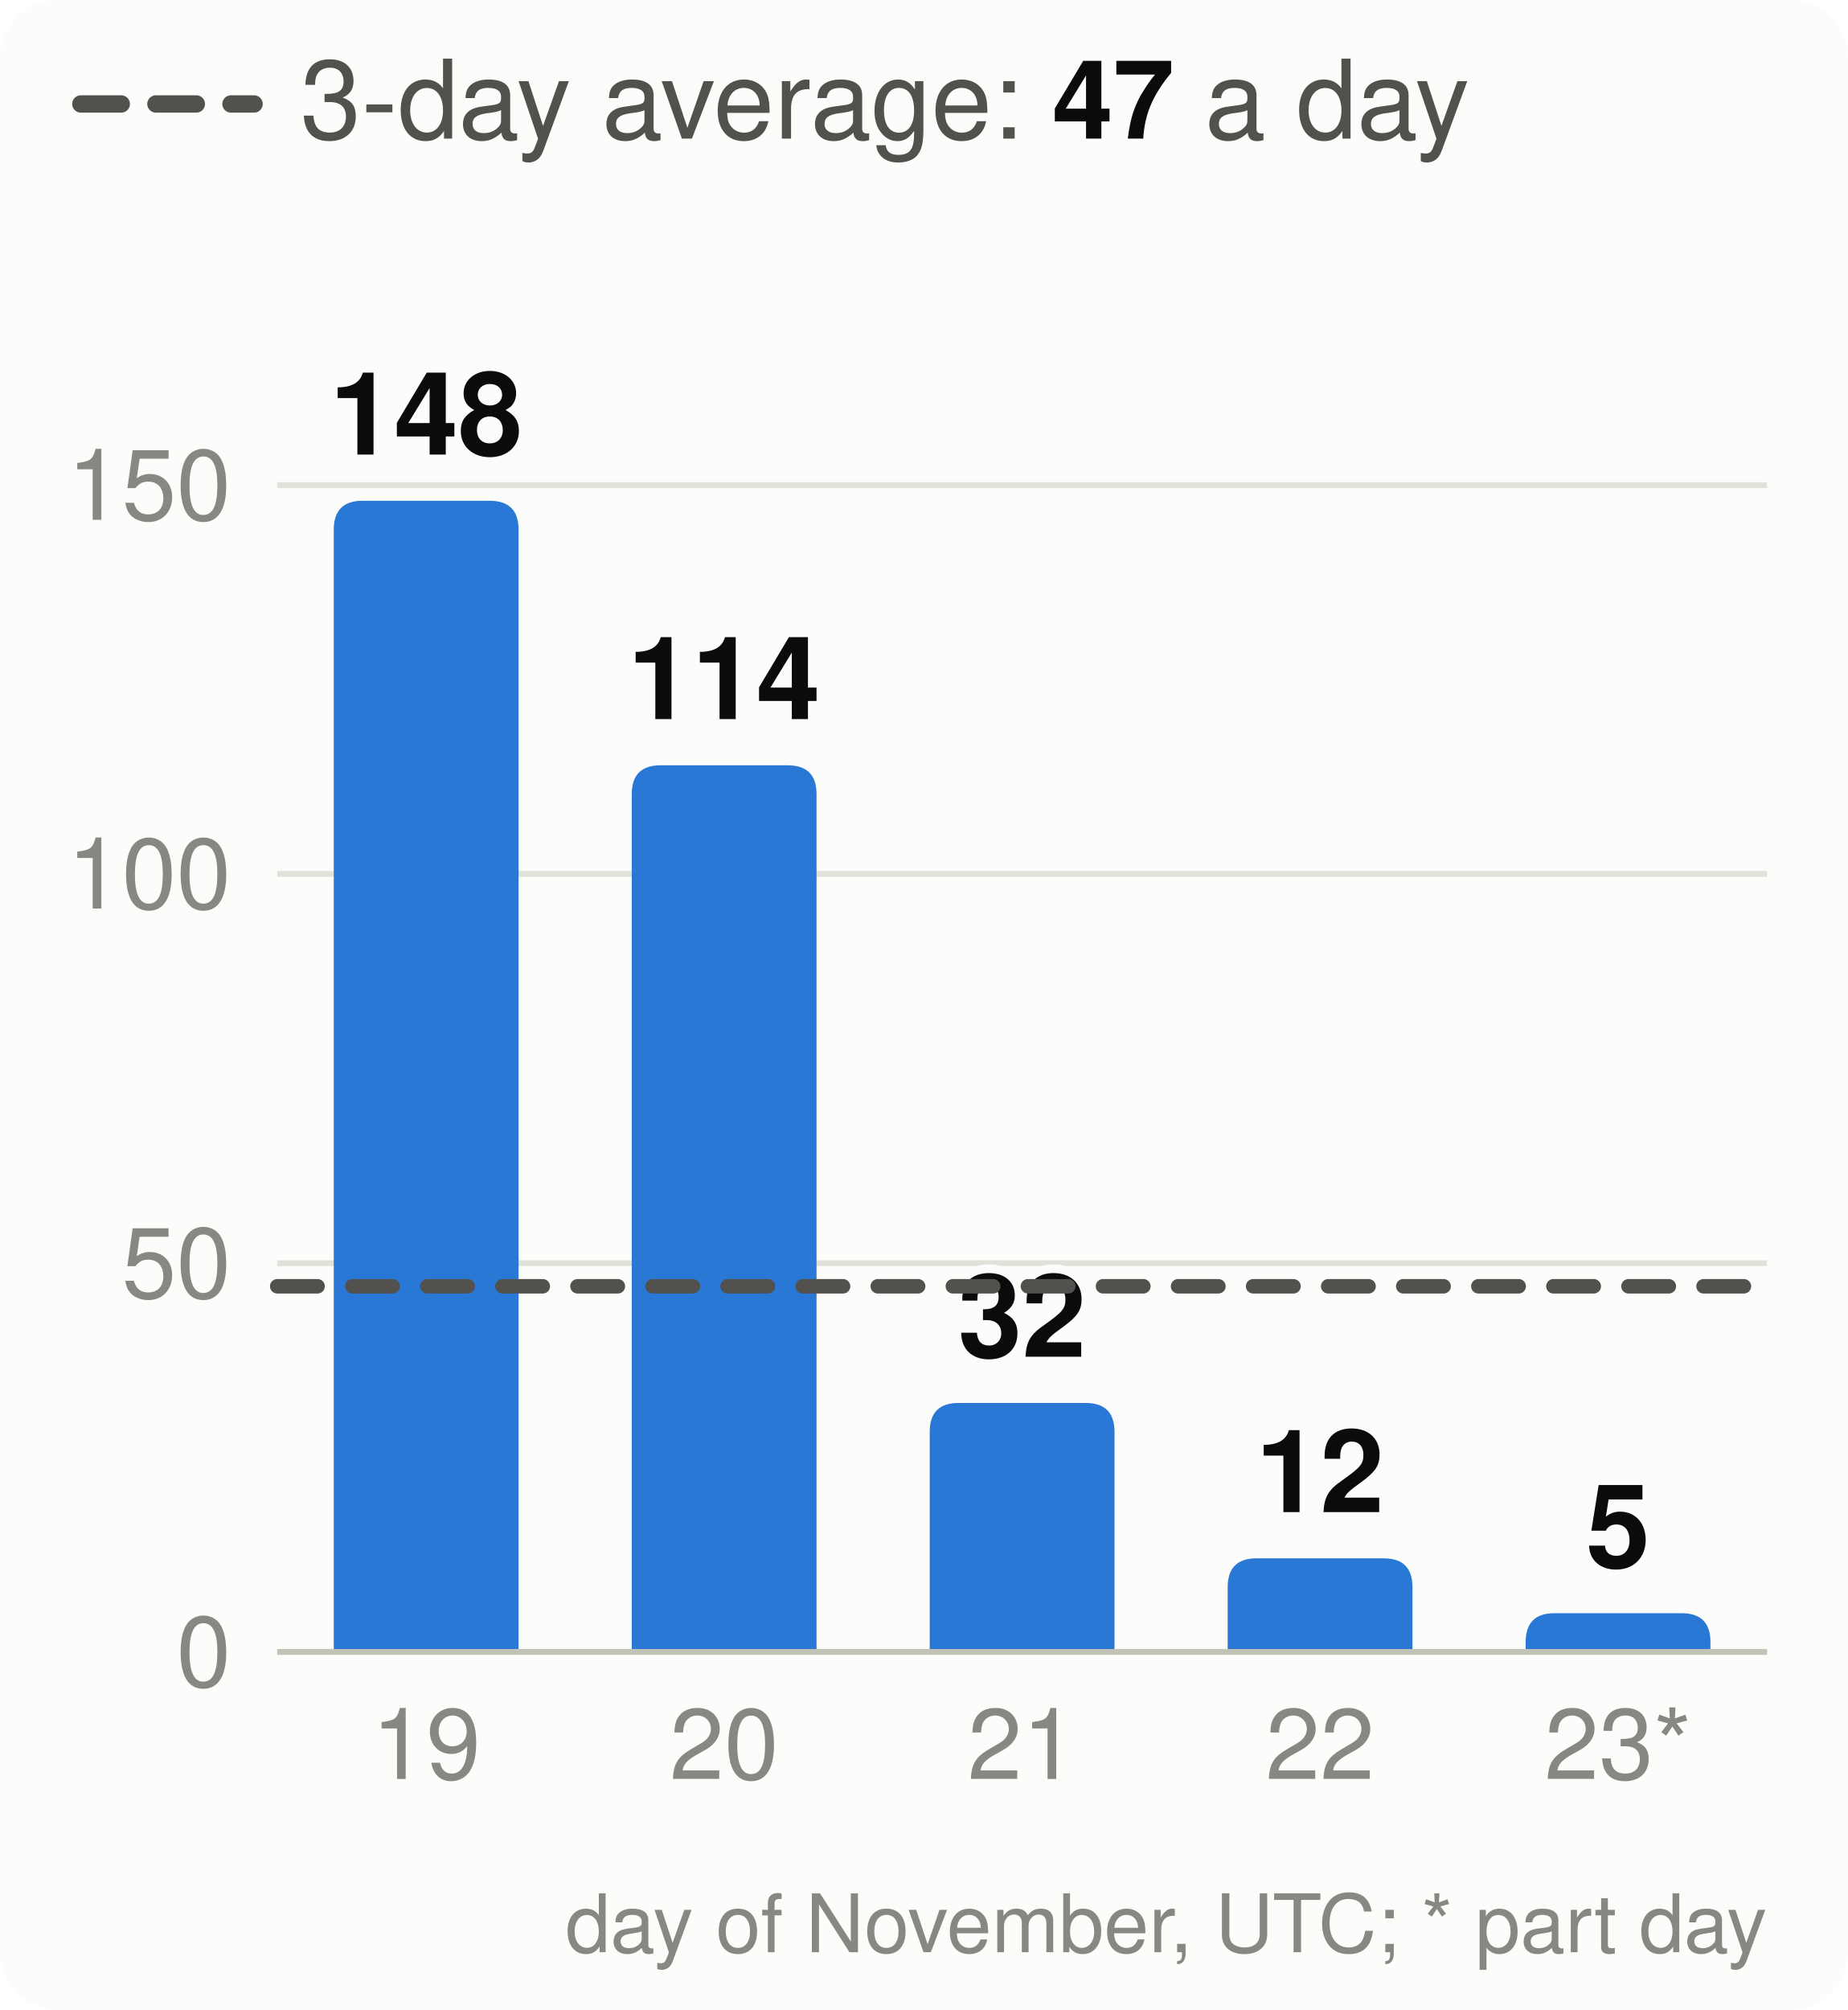
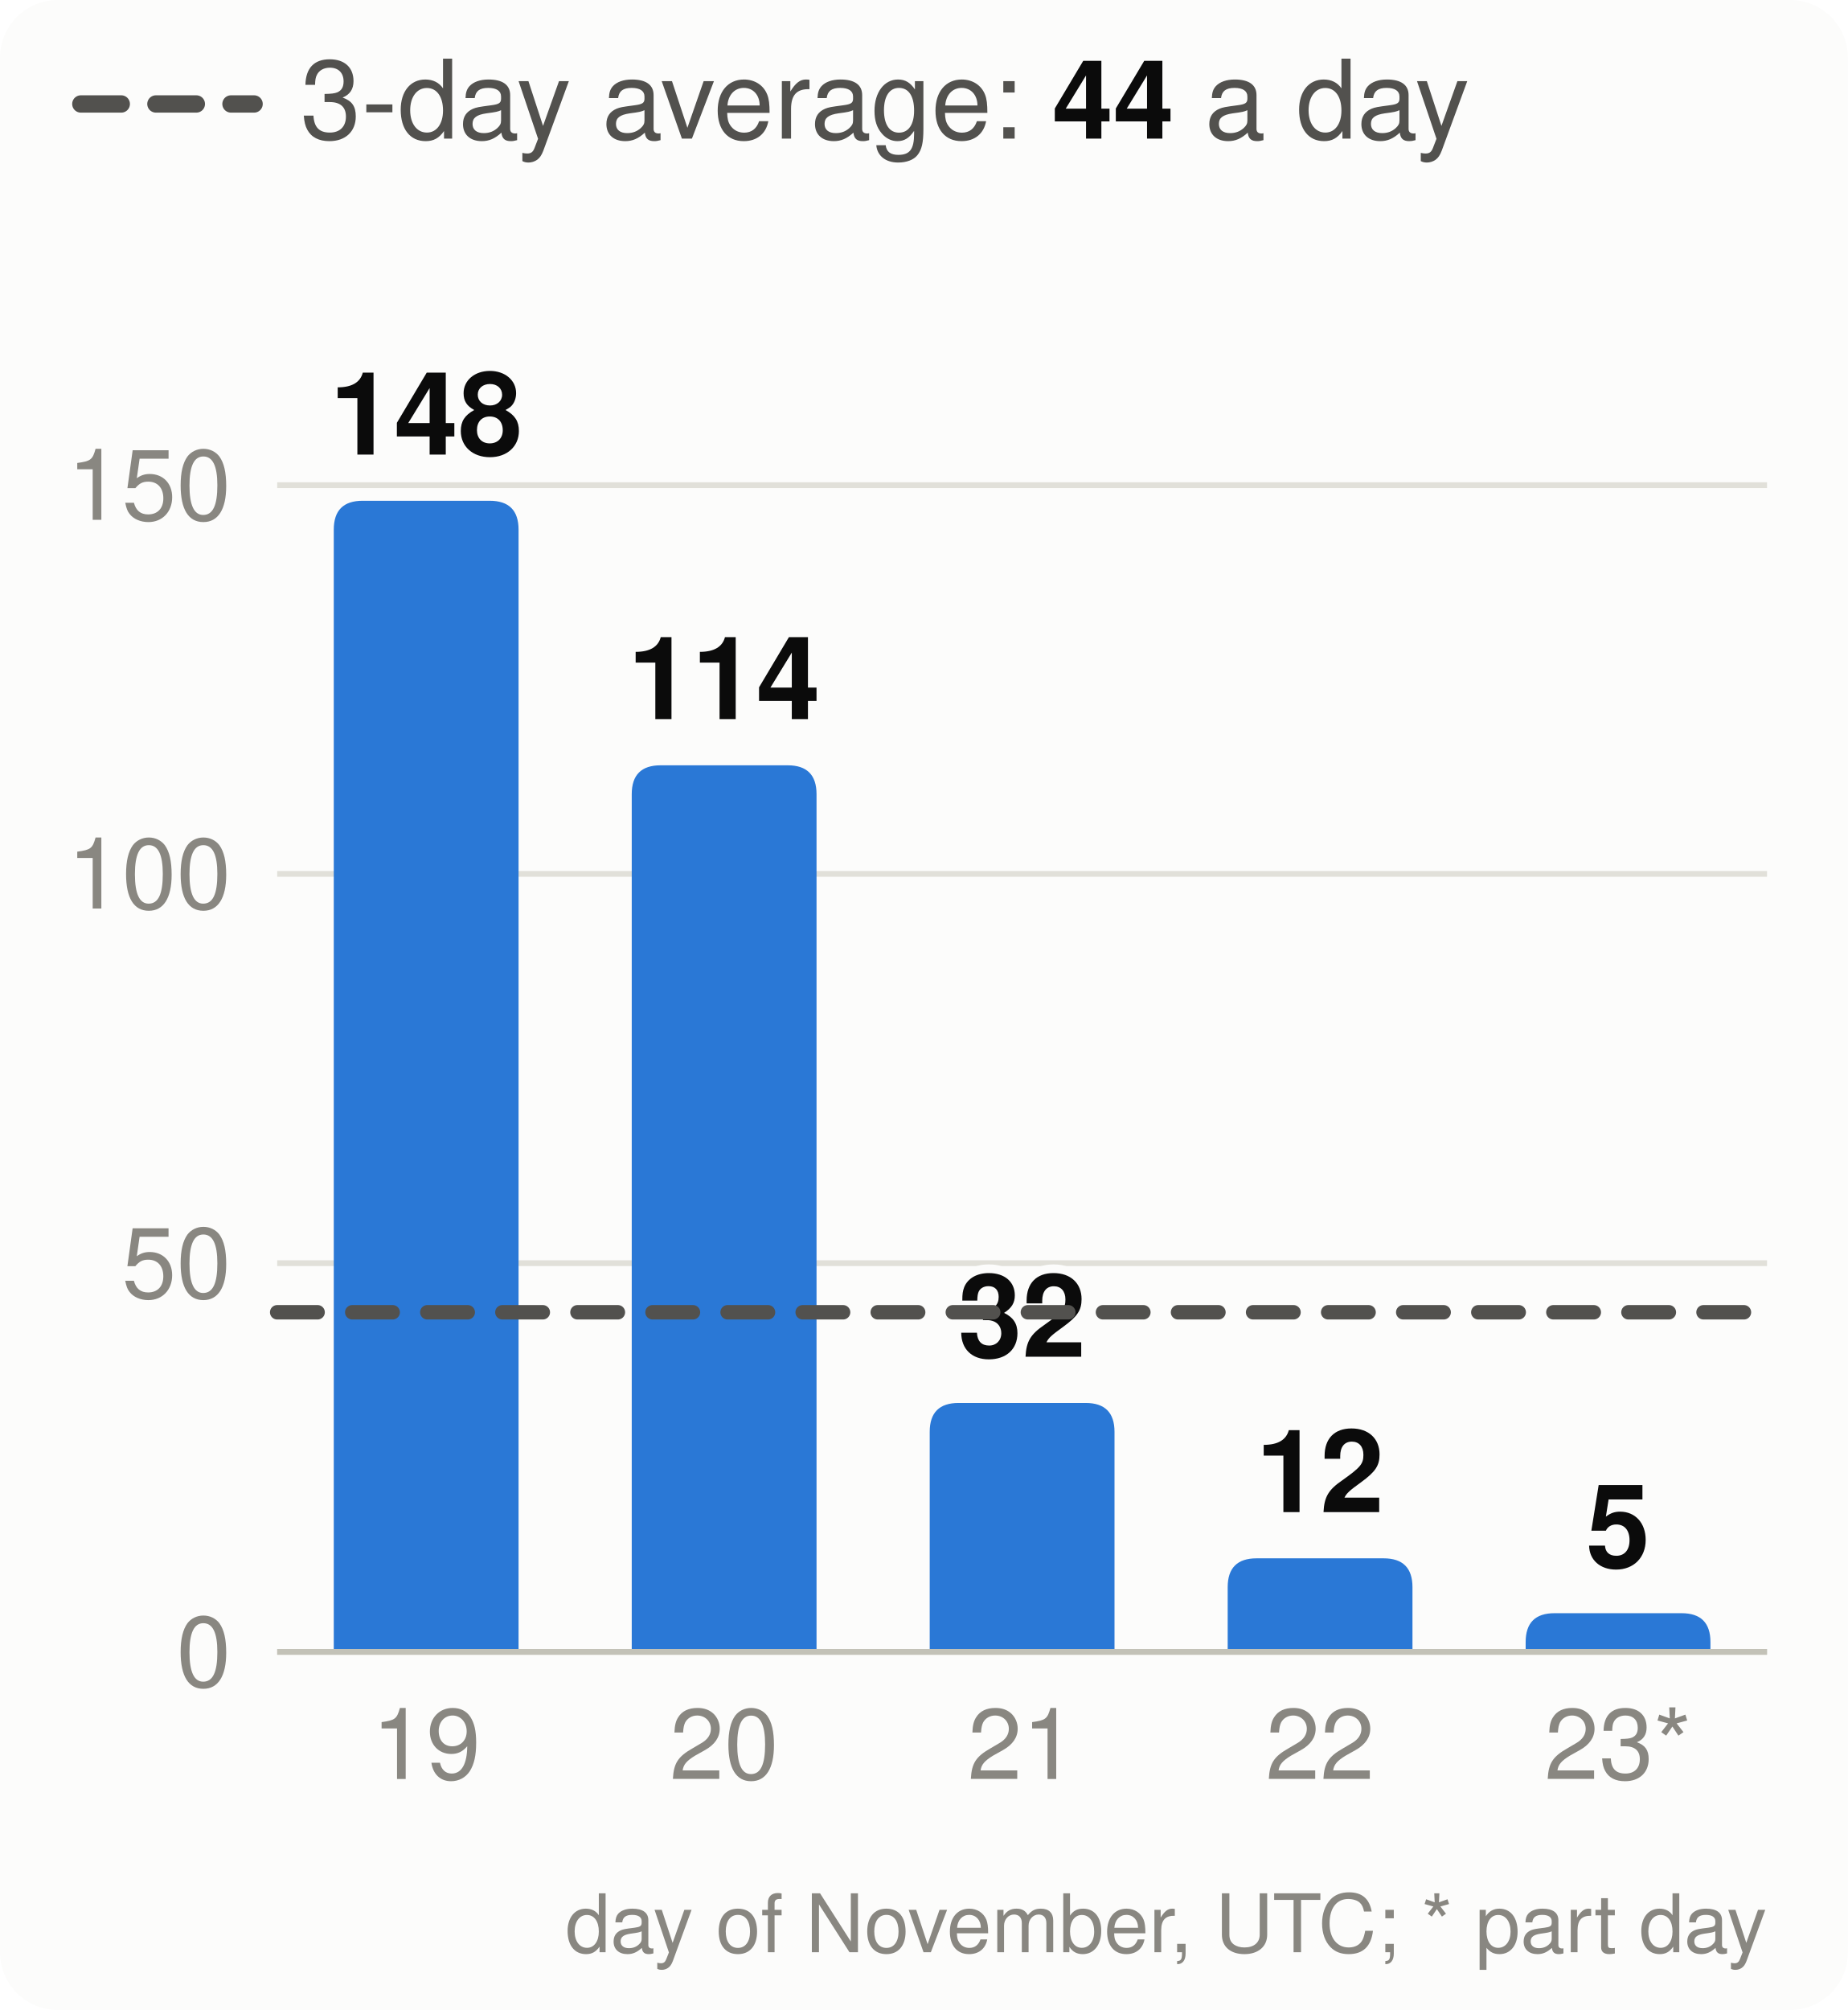
<svg xmlns="http://www.w3.org/2000/svg" viewBox="0 0 320 348" width="320" height="348" font-family="system-ui,-apple-system,Segoe UI,Helvetica,Arial,sans-serif" font-size="18" role="img" aria-label="Velocity: story points merged per day, the 3-day average and the pace needed">
  <style>.h{paint-order:stroke;stroke:#fcfcfb;stroke-width:3px;stroke-linejoin:round}.rg{stroke:#fcfcfb}@media (prefers-color-scheme: dark){.bg{fill:#1a1a19}.t1{fill:#f0efec}.t2{fill:#c3c2b7}.gr{stroke:#2c2c2a}.ax{stroke:#383835}.ld{stroke:#383835}.br{stroke:#c3c2b7}.m{stroke:#3987e5}.dp{stroke:#d95926}.v{stroke:#199e70}.i2{stroke:#c3c2b7}.i1{stroke:#f0efec}.f1{fill:#3987e5}.f2{fill:#d95926}.f3{fill:#199e70}.f4{fill:#c98500}.ev{fill:#c3c2b7}.inv{fill:#1a1a19}.done{fill:#cde2fb}.todo{fill:#52514e}.tile{fill:#262624}.h,.rg{stroke:#1a1a19}}</style>
  <rect width="320" height="348" rx="10" class="bg" fill="#fcfcfb" />
  <line x1="14" x2="44" y1="18" y2="18" class="i2" stroke="#52514e" stroke-width="3" stroke-dasharray="7 6" stroke-linecap="round" />
-   <text x="52" y="24" class="t2" fill="#52514e" font-size="19">3-day average: <tspan class="t1" fill="#0b0b0b" font-weight="700">47</tspan> a day</text>
+   <text x="52" y="24" class="t2" fill="#52514e" font-size="19">3-day average: <tspan class="t1" fill="#0b0b0b" font-weight="700">44</tspan> a day</text>
  <line x1="48" x2="306" y1="286.0" y2="286.0" class="gr" stroke="#e1e0d9" />
  <text x="40" y="292.0" text-anchor="end" class="t3" fill="#898781" font-size="17">0</text>
  <line x1="48" x2="306" y1="218.7" y2="218.7" class="gr" stroke="#e1e0d9" />
  <text x="40" y="224.7" text-anchor="end" class="t3" fill="#898781" font-size="17">50</text>
  <line x1="48" x2="306" y1="151.3" y2="151.3" class="gr" stroke="#e1e0d9" />
  <text x="40" y="157.3" text-anchor="end" class="t3" fill="#898781" font-size="17">100</text>
  <line x1="48" x2="306" y1="84.0" y2="84.0" class="gr" stroke="#e1e0d9" />
  <text x="40" y="90.0" text-anchor="end" class="t3" fill="#898781" font-size="17">150</text>
  <path d="M57.8,286.0V91.7Q57.8,86.7 62.8,86.7H84.8Q89.8,86.7 89.8,91.7V286.0Z" class="f1" fill="#2a78d6" />
  <text x="73.8" y="78.7" text-anchor="middle" class="t1 h" fill="#0b0b0b" font-size="20" font-weight="700">148</text>
  <text x="73.8" y="308" text-anchor="middle" class="t3" fill="#898781" font-size="17">19</text>
  <path d="M109.4,286.0V137.5Q109.4,132.5 114.4,132.5H136.4Q141.4,132.5 141.4,137.5V286.0Z" class="f1" fill="#2a78d6" />
  <text x="125.4" y="124.5" text-anchor="middle" class="t1 h" fill="#0b0b0b" font-size="20" font-weight="700">114</text>
  <text x="125.4" y="308" text-anchor="middle" class="t3" fill="#898781" font-size="17">20</text>
  <path d="M161.0,286.0V247.9Q161.0,242.9 166.0,242.9H188.0Q193.0,242.9 193.0,247.9V286.0Z" class="f1" fill="#2a78d6" />
  <text x="177.0" y="234.9" text-anchor="middle" class="t1 h" fill="#0b0b0b" font-size="20" font-weight="700">32</text>
  <text x="177.0" y="308" text-anchor="middle" class="t3" fill="#898781" font-size="17">21</text>
  <path d="M212.6,286.0V274.8Q212.6,269.8 217.6,269.8H239.6Q244.6,269.8 244.6,274.8V286.0Z" class="f1" fill="#2a78d6" />
  <text x="228.6" y="261.8" text-anchor="middle" class="t1 h" fill="#0b0b0b" font-size="20" font-weight="700">12</text>
  <text x="228.6" y="308" text-anchor="middle" class="t3" fill="#898781" font-size="17">22</text>
  <path d="M264.2,286.0V284.3Q264.2,279.3 269.2,279.3H291.2Q296.2,279.3 296.2,284.3V286.0Z" class="f1" fill="#2a78d6" />
  <text x="280.2" y="271.3" text-anchor="middle" class="t1 h" fill="#0b0b0b" font-size="20" font-weight="700">5</text>
  <text x="280.2" y="308" text-anchor="middle" class="t3" fill="#898781" font-size="17">23*</text>
  <line x1="48" x2="306" y1="286.0" y2="286.0" class="ax" stroke="#c3c2b7" />
-   <line x1="48" x2="306" y1="222.7" y2="222.7" class="i2" stroke="#52514e" stroke-width="2.5" stroke-dasharray="7 6" stroke-linecap="round" />
+   <line x1="48" x2="306" y1="227.2" y2="227.2" class="i2" stroke="#52514e" stroke-width="2.5" stroke-dasharray="7 6" stroke-linecap="round" />
  <text x="306" y="338" text-anchor="end" class="t3" fill="#898781" font-size="14">day of November, UTC; * part day</text>
</svg>
